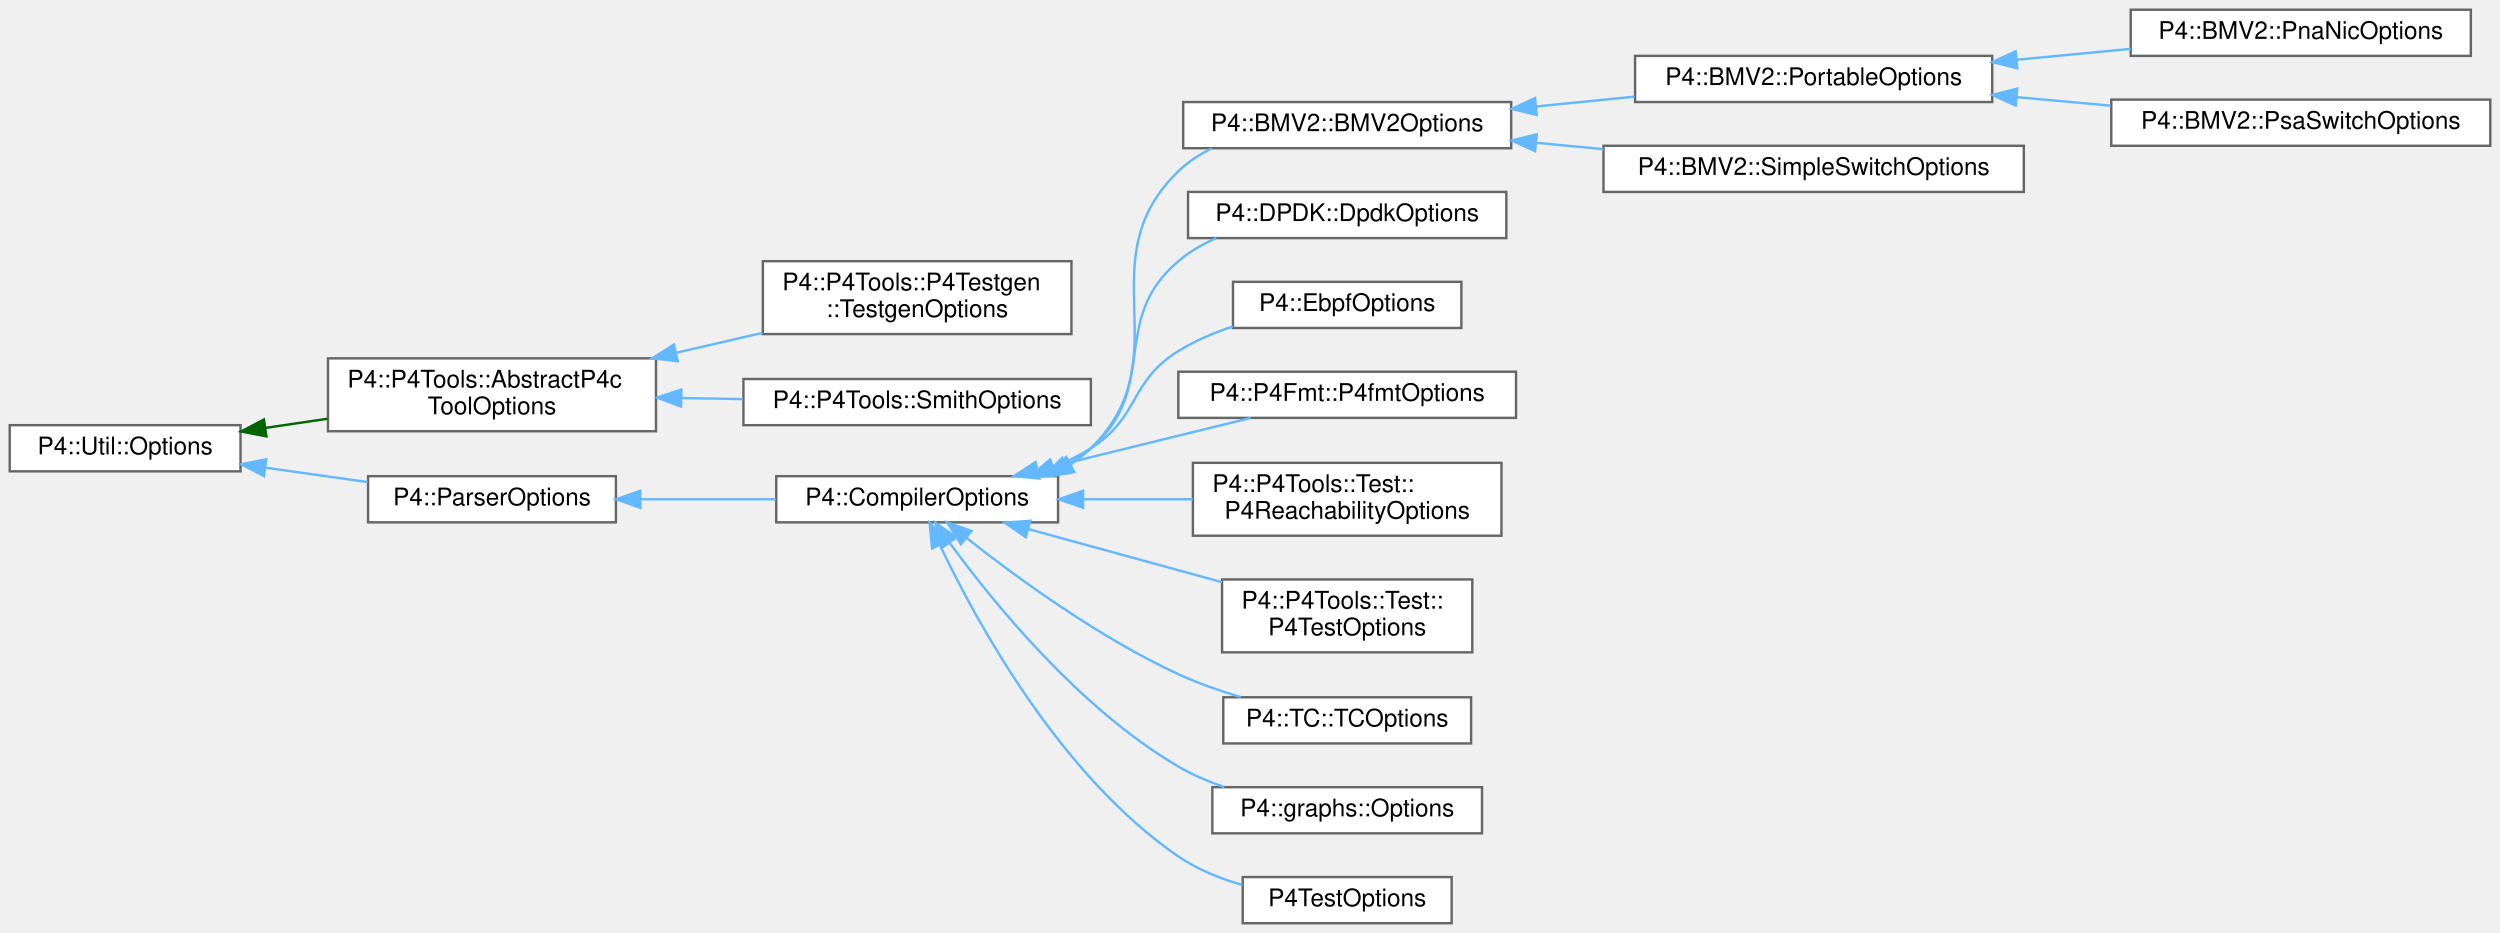
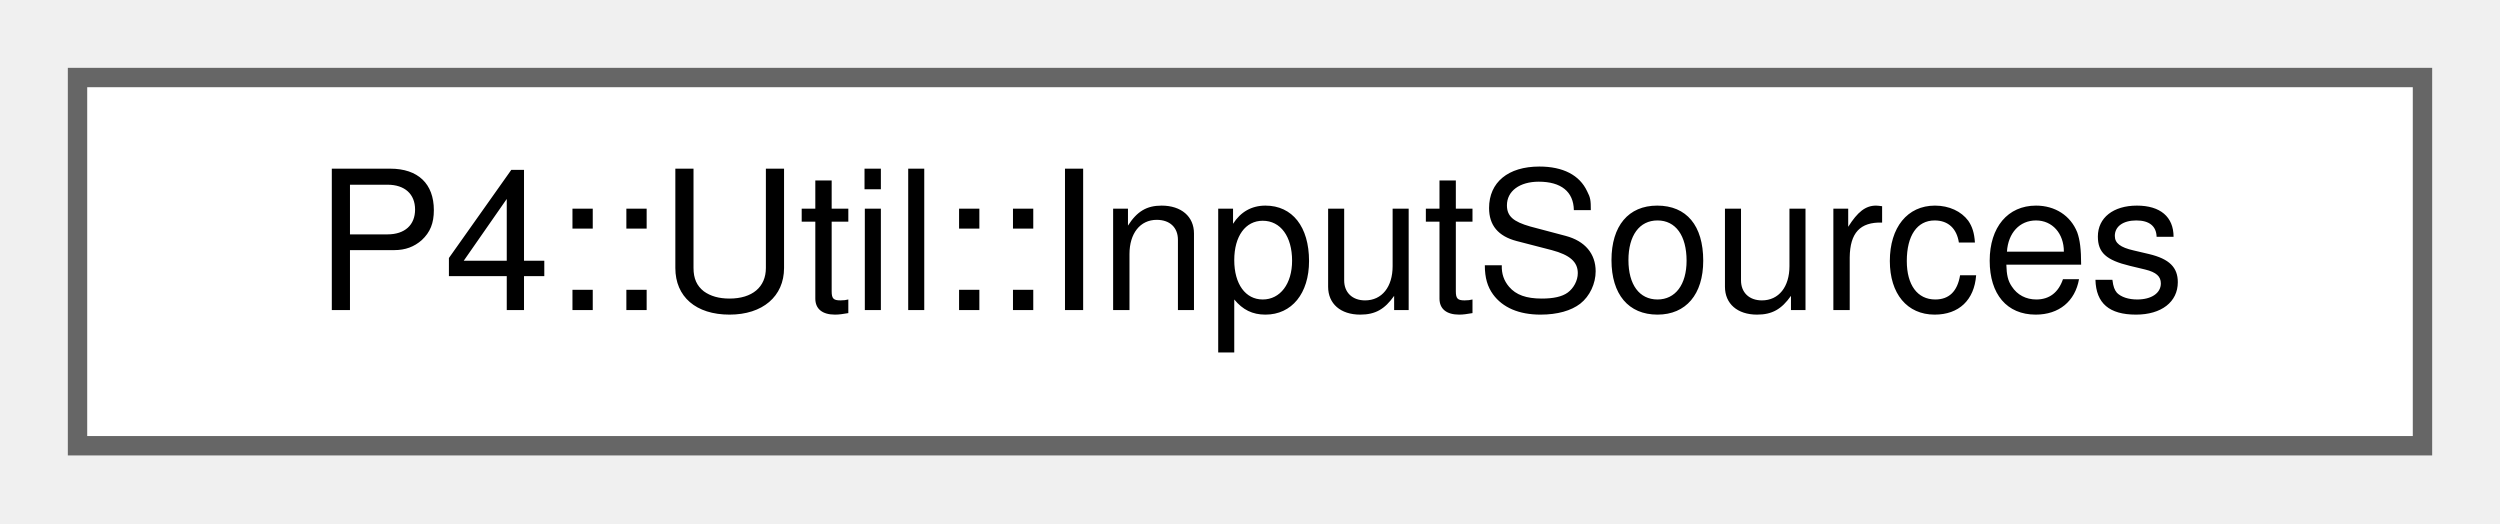
- <svg xmlns="http://www.w3.org/2000/svg" xmlns:xlink="http://www.w3.org/1999/xlink" width="1029pt" height="384pt" viewBox="0.00 0.00 1029.00 384.00">
-   <g id="graph0" class="graph" transform="scale(1 1) rotate(0) translate(4 380)">
+ <svg xmlns="http://www.w3.org/2000/svg" xmlns:xlink="http://www.w3.org/1999/xlink" width="129pt" height="27pt" viewBox="0.00 0.00 129.00 27.00">
+   <g id="graph0" class="graph" transform="scale(1 1) rotate(0) translate(4 23)">
    <g id="Node000000" class="node">
      <g id="a_Node000000">
-         <a xlink:href="class_p4_1_1_util_1_1_options.html" target="_top" xlink:title=" ">
-           <polygon fill="white" stroke="#666666" points="95,-205 0,-205 0,-186 95,-186 95,-205" />
-           <text text-anchor="middle" x="47.5" y="-193" font-family="Helvetica,sans-Serif" font-size="10.00">P4::Util::Options</text>
-         </a>
-       </g>
-     </g>
-     <g id="Node000001" class="node">
-       <g id="a_Node000001">
-         <a xlink:href="class_p4_1_1_p4_tools_1_1_abstract_p4c_tool_options.html" target="_top" xlink:title=" ">
-           <polygon fill="white" stroke="#666666" points="266,-232.5 131,-232.5 131,-202.5 266,-202.5 266,-232.5" />
-           <text text-anchor="start" x="139" y="-220.5" font-family="Helvetica,sans-Serif" font-size="10.00">P4::P4Tools::AbstractP4c</text>
-           <text text-anchor="middle" x="198.5" y="-209.5" font-family="Helvetica,sans-Serif" font-size="10.00">ToolOptions</text>
-         </a>
-       </g>
-     </g>
-     <g id="edge1127_Node000000_Node000001" class="edge">
-       <g id="a_edge1127_Node000000_Node000001">
-         <a xlink:title=" ">
-           <path fill="none" stroke="darkgreen" d="M105.22,-203.88C113.56,-205.11 122.22,-206.38 130.74,-207.64" />
-           <polygon fill="darkgreen" stroke="darkgreen" points="105.64,-200.4 95.24,-202.4 104.62,-207.32 105.64,-200.4" />
-         </a>
-       </g>
-     </g>
-     <g id="Node000004" class="node">
-       <g id="a_Node000004">
-         <a xlink:href="class_p4_1_1_parser_options.html" target="_top" xlink:title=" ">
-           <polygon fill="white" stroke="#666666" points="249.5,-184 147.5,-184 147.5,-165 249.5,-165 249.5,-184" />
-           <text text-anchor="middle" x="198.5" y="-172" font-family="Helvetica,sans-Serif" font-size="10.00">P4::ParserOptions</text>
-         </a>
-       </g>
-     </g>
-     <g id="edge1130_Node000000_Node000004" class="edge">
-       <g id="a_edge1130_Node000000_Node000004">
-         <a xlink:title=" ">
-           <path fill="none" stroke="#63b8ff" d="M105.15,-187.52C119.02,-185.56 133.77,-183.48 147.32,-181.57" />
-           <polygon fill="#63b8ff" stroke="#63b8ff" points="104.65,-184.05 95.24,-188.91 105.63,-190.98 104.65,-184.05" />
-         </a>
-       </g>
-     </g>
-     <g id="Node000002" class="node">
-       <g id="a_Node000002">
-         <a xlink:href="class_p4_1_1_p4_tools_1_1_p4_testgen_1_1_testgen_options.html" target="_top" xlink:title="Encapsulates and processes command-line options for P4Testgen.">
-           <polygon fill="white" stroke="#666666" points="437,-272.5 310,-272.5 310,-242.5 437,-242.5 437,-272.5" />
-           <text text-anchor="start" x="318" y="-260.5" font-family="Helvetica,sans-Serif" font-size="10.00">P4::P4Tools::P4Testgen</text>
-           <text text-anchor="middle" x="373.5" y="-249.5" font-family="Helvetica,sans-Serif" font-size="10.00">::TestgenOptions</text>
-         </a>
-       </g>
-     </g>
-     <g id="edge1128_Node000001_Node000002" class="edge">
-       <g id="a_edge1128_Node000001_Node000002">
-         <a xlink:title=" ">
-           <path fill="none" stroke="#63b8ff" d="M274.27,-234.79C286.12,-237.53 298.27,-240.34 309.81,-243" />
-           <polygon fill="#63b8ff" stroke="#63b8ff" points="274.94,-231.35 264.41,-232.51 273.37,-238.17 274.94,-231.35" />
-         </a>
-       </g>
-     </g>
-     <g id="Node000003" class="node">
-       <g id="a_Node000003">
-         <a xlink:href="class_p4_1_1_p4_tools_1_1_smith_options.html" target="_top" xlink:title=" ">
-           <polygon fill="white" stroke="#666666" points="445,-224 302,-224 302,-205 445,-205 445,-224" />
-           <text text-anchor="middle" x="373.5" y="-212" font-family="Helvetica,sans-Serif" font-size="10.00">P4::P4Tools::SmithOptions</text>
-         </a>
-       </g>
-     </g>
-     <g id="edge1129_Node000001_Node000003" class="edge">
-       <g id="a_edge1129_Node000001_Node000003">
-         <a xlink:title=" ">
-           <path fill="none" stroke="#63b8ff" d="M276.55,-216.16C284.95,-216.02 293.46,-215.87 301.78,-215.73" />
-           <polygon fill="#63b8ff" stroke="#63b8ff" points="276.32,-212.67 266.39,-216.34 276.45,-219.67 276.32,-212.67" />
-         </a>
-       </g>
-     </g>
-     <g id="Node000005" class="node">
-       <g id="a_Node000005">
-         <a xlink:href="class_p4_1_1_compiler_options.html" target="_top" xlink:title=" ">
-           <polygon fill="white" stroke="#666666" points="431.5,-184 315.5,-184 315.5,-165 431.5,-165 431.5,-184" />
-           <text text-anchor="middle" x="373.5" y="-172" font-family="Helvetica,sans-Serif" font-size="10.00">P4::CompilerOptions</text>
-         </a>
-       </g>
-     </g>
-     <g id="edge1131_Node000004_Node000005" class="edge">
-       <g id="a_edge1131_Node000004_Node000005">
-         <a xlink:title=" ">
-           <path fill="none" stroke="#63b8ff" d="M259.65,-174.5C277.69,-174.5 297.42,-174.5 315.27,-174.5" />
-           <polygon fill="#63b8ff" stroke="#63b8ff" points="259.54,-171 249.54,-174.5 259.54,-178 259.54,-171" />
-         </a>
-       </g>
-     </g>
-     <g id="Node000006" class="node">
-       <g id="a_Node000006">
-         <a xlink:href="class_p4_1_1_b_m_v2_1_1_b_m_v2_options.html" target="_top" xlink:title=" ">
-           <polygon fill="white" stroke="#666666" points="618,-338 483,-338 483,-319 618,-319 618,-338" />
-           <text text-anchor="middle" x="550.5" y="-326" font-family="Helvetica,sans-Serif" font-size="10.00">P4::BMV2::BMV2Options</text>
-         </a>
-       </g>
-     </g>
-     <g id="edge1132_Node000005_Node000006" class="edge">
-       <g id="a_edge1132_Node000005_Node000006">
-         <a xlink:title=" ">
-           <path fill="none" stroke="#63b8ff" d="M436.64,-188.87C439.65,-190.81 442.47,-193.01 445,-195.5 482.88,-232.76 442.77,-272.6 481,-309.5 485,-313.36 489.7,-316.45 494.75,-318.92" />
-           <polygon fill="#63b8ff" stroke="#63b8ff" points="438.19,-185.73 427.73,-184.06 434.87,-191.89 438.19,-185.73" />
-         </a>
-       </g>
-     </g>
-     <g id="Node000011" class="node">
-       <g id="a_Node000011">
-         <a xlink:href="class_p4_1_1_d_p_d_k_1_1_dpdk_options.html" target="_top" xlink:title=" ">
-           <polygon fill="white" stroke="#666666" points="616,-301 485,-301 485,-282 616,-282 616,-301" />
-           <text text-anchor="middle" x="550.5" y="-289" font-family="Helvetica,sans-Serif" font-size="10.00">P4::DPDK::DpdkOptions</text>
-         </a>
-       </g>
-     </g>
-     <g id="edge1137_Node000005_Node000011" class="edge">
-       <g id="a_edge1137_Node000005_Node000011">
-         <a xlink:title=" ">
-           <path fill="none" stroke="#63b8ff" d="M434.96,-188.52C438.54,-190.54 441.93,-192.85 445,-195.5 473.61,-220.17 452.16,-248.1 481,-272.5 485.62,-276.41 490.98,-279.51 496.62,-281.98" />
-           <polygon fill="#63b8ff" stroke="#63b8ff" points="436.24,-185.26 425.72,-184.07 433.21,-191.57 436.24,-185.26" />
-         </a>
-       </g>
-     </g>
-     <g id="Node000012" class="node">
-       <g id="a_Node000012">
-         <a xlink:href="class_p4_1_1_ebpf_options.html" target="_top" xlink:title=" ">
-           <polygon fill="white" stroke="#666666" points="597.5,-264 503.5,-264 503.5,-245 597.5,-245 597.5,-264" />
-           <text text-anchor="middle" x="550.5" y="-252" font-family="Helvetica,sans-Serif" font-size="10.00">P4::EbpfOptions</text>
-         </a>
-       </g>
-     </g>
-     <g id="edge1138_Node000005_Node000012" class="edge">
-       <g id="a_edge1138_Node000005_Node000012">
-         <a xlink:title=" ">
-           <path fill="none" stroke="#63b8ff" d="M429.79,-187.71C435.11,-189.94 440.28,-192.51 445,-195.5 465.22,-208.28 460.66,-222.91 481,-235.5 487.82,-239.72 495.59,-243.03 503.4,-245.6" />
-           <polygon fill="#63b8ff" stroke="#63b8ff" points="430.69,-184.32 420.1,-184.08 428.24,-190.87 430.69,-184.32" />
-         </a>
-       </g>
-     </g>
-     <g id="Node000013" class="node">
-       <g id="a_Node000013">
-         <a xlink:href="class_p4_1_1_p4_fmt_1_1_p4fmt_options.html" target="_top" xlink:title=" ">
-           <polygon fill="white" stroke="#666666" points="620,-227 481,-227 481,-208 620,-208 620,-227" />
-           <text text-anchor="middle" x="550.5" y="-215" font-family="Helvetica,sans-Serif" font-size="10.00">P4::P4Fmt::P4fmtOptions</text>
-         </a>
-       </g>
-     </g>
-     <g id="edge1139_Node000005_Node000013" class="edge">
-       <g id="a_edge1139_Node000005_Node000013">
-         <a xlink:title=" ">
-           <path fill="none" stroke="#63b8ff" d="M423.2,-186.47C450.84,-193.26 484.97,-201.64 510.77,-207.98" />
-           <polygon fill="#63b8ff" stroke="#63b8ff" points="423.88,-183.03 413.34,-184.04 422.21,-189.83 423.88,-183.03" />
-         </a>
-       </g>
-     </g>
-     <g id="Node000014" class="node">
-       <g id="a_Node000014">
-         <a xlink:href="class_p4_1_1_p4_tools_1_1_test_1_1_p4_reachability_options.html" target="_top" xlink:title=" ">
-           <polygon fill="white" stroke="#666666" points="614,-189.5 487,-189.5 487,-159.5 614,-159.5 614,-189.5" />
-           <text text-anchor="start" x="495" y="-177.5" font-family="Helvetica,sans-Serif" font-size="10.00">P4::P4Tools::Test::</text>
-           <text text-anchor="middle" x="550.5" y="-166.5" font-family="Helvetica,sans-Serif" font-size="10.00">P4ReachabilityOptions</text>
-         </a>
-       </g>
-     </g>
-     <g id="edge1140_Node000005_Node000014" class="edge">
-       <g id="a_edge1140_Node000005_Node000014">
-         <a xlink:title=" ">
-           <path fill="none" stroke="#63b8ff" d="M441.9,-174.5C456.71,-174.5 472.33,-174.5 486.93,-174.5" />
-           <polygon fill="#63b8ff" stroke="#63b8ff" points="441.8,-171 431.8,-174.5 441.8,-178 441.8,-171" />
-         </a>
-       </g>
-     </g>
-     <g id="Node000015" class="node">
-       <g id="a_Node000015">
-         <a xlink:href="class_p4_1_1_p4_tools_1_1_test_1_1_p4_test_options.html" target="_top" xlink:title=" ">
-           <polygon fill="white" stroke="#666666" points="602,-141.5 499,-141.5 499,-111.5 602,-111.5 602,-141.5" />
-           <text text-anchor="start" x="507" y="-129.5" font-family="Helvetica,sans-Serif" font-size="10.00">P4::P4Tools::Test::</text>
-           <text text-anchor="middle" x="550.5" y="-118.5" font-family="Helvetica,sans-Serif" font-size="10.00">P4TestOptions</text>
-         </a>
-       </g>
-     </g>
-     <g id="edge1141_Node000005_Node000015" class="edge">
-       <g id="a_edge1141_Node000005_Node000015">
-         <a xlink:title=" ">
-           <path fill="none" stroke="#63b8ff" d="M419.2,-162.24C443.55,-155.56 473.78,-147.27 498.98,-140.36" />
-           <polygon fill="#63b8ff" stroke="#63b8ff" points="418.21,-158.88 409.49,-164.9 420.06,-165.63 418.21,-158.88" />
-         </a>
-       </g>
-     </g>
-     <g id="Node000016" class="node">
-       <g id="a_Node000016">
-         <a xlink:href="class_p4_1_1_t_c_1_1_t_c_options.html" target="_top" xlink:title=" ">
-           <polygon fill="white" stroke="#666666" points="601.5,-93 499.5,-93 499.5,-74 601.5,-74 601.5,-93" />
-           <text text-anchor="middle" x="550.5" y="-81" font-family="Helvetica,sans-Serif" font-size="10.00">P4::TC::TCOptions</text>
-         </a>
-       </g>
-     </g>
-     <g id="edge1142_Node000005_Node000016" class="edge">
-       <g id="a_edge1142_Node000005_Node000016">
-         <a xlink:title=" ">
-           <path fill="none" stroke="#63b8ff" d="M393.8,-158.6C414.3,-142.42 448.2,-117.64 481,-102.5 489.07,-98.78 498.02,-95.64 506.71,-93.06" />
-           <polygon fill="#63b8ff" stroke="#63b8ff" points="391.49,-155.96 385.88,-164.95 395.87,-161.43 391.49,-155.96" />
-         </a>
-       </g>
-     </g>
-     <g id="Node000017" class="node">
-       <g id="a_Node000017">
-         <a xlink:href="class_p4_1_1graphs_1_1_options.html" target="_top" xlink:title=" ">
-           <polygon fill="white" stroke="#666666" points="606,-56 495,-56 495,-37 606,-37 606,-56" />
-           <text text-anchor="middle" x="550.5" y="-44" font-family="Helvetica,sans-Serif" font-size="10.00">P4::graphs::Options</text>
-         </a>
-       </g>
-     </g>
-     <g id="edge1143_Node000005_Node000017" class="edge">
-       <g id="a_edge1143_Node000005_Node000017">
-         <a xlink:title=" ">
-           <path fill="none" stroke="#63b8ff" d="M386.96,-156.47C404.89,-131.91 440.31,-88.3 481,-64.5 486.84,-61.09 493.33,-58.31 499.92,-56.05" />
-           <polygon fill="#63b8ff" stroke="#63b8ff" points="383.93,-154.69 380.97,-164.87 389.63,-158.76 383.93,-154.69" />
-         </a>
-       </g>
-     </g>
-     <g id="Node000018" class="node">
-       <g id="a_Node000018">
-         <a xlink:href="class_p4_test_options.html" target="_top" xlink:title=" ">
-           <polygon fill="white" stroke="#666666" points="593.5,-19 507.5,-19 507.5,0 593.5,0 593.5,-19" />
-           <text text-anchor="middle" x="550.5" y="-7" font-family="Helvetica,sans-Serif" font-size="10.00">P4TestOptions</text>
-         </a>
-       </g>
-     </g>
-     <g id="edge1144_Node000005_Node000018" class="edge">
-       <g id="a_edge1144_Node000005_Node000018">
-         <a xlink:title=" ">
-           <path fill="none" stroke="#63b8ff" d="M382.97,-155.41C398.01,-123.8 432.41,-60.77 481,-27.5 488.81,-22.15 498.12,-18.39 507.32,-15.75" />
-           <polygon fill="#63b8ff" stroke="#63b8ff" points="379.63,-154.29 378.62,-164.84 385.99,-157.23 379.63,-154.29" />
-         </a>
-       </g>
-     </g>
-     <g id="Node000007" class="node">
-       <g id="a_Node000007">
-         <a xlink:href="class_p4_1_1_b_m_v2_1_1_portable_options.html" target="_top" xlink:title=" ">
-           <polygon fill="white" stroke="#666666" points="816,-357 669,-357 669,-338 816,-338 816,-357" />
-           <text text-anchor="middle" x="742.5" y="-345" font-family="Helvetica,sans-Serif" font-size="10.00">P4::BMV2::PortableOptions</text>
-         </a>
-       </g>
-     </g>
-     <g id="edge1133_Node000006_Node000007" class="edge">
-       <g id="a_edge1133_Node000006_Node000007">
-         <a xlink:title=" ">
-           <path fill="none" stroke="#63b8ff" d="M628.32,-336.18C641.69,-337.52 655.55,-338.9 668.8,-340.23" />
-           <polygon fill="#63b8ff" stroke="#63b8ff" points="628.52,-332.68 618.22,-335.17 627.82,-339.65 628.52,-332.68" />
-         </a>
-       </g>
-     </g>
-     <g id="Node000010" class="node">
-       <g id="a_Node000010">
-         <a xlink:href="class_p4_1_1_b_m_v2_1_1_simple_switch_options.html" target="_top" xlink:title=" ">
-           <polygon fill="white" stroke="#666666" points="829,-320 656,-320 656,-301 829,-301 829,-320" />
-           <text text-anchor="middle" x="742.5" y="-308" font-family="Helvetica,sans-Serif" font-size="10.00">P4::BMV2::SimpleSwitchOptions</text>
-         </a>
-       </g>
-     </g>
-     <g id="edge1136_Node000006_Node000010" class="edge">
-       <g id="a_edge1136_Node000006_Node000010">
-         <a xlink:title=" ">
-           <path fill="none" stroke="#63b8ff" d="M628.35,-321.22C637.43,-320.36 646.74,-319.48 655.93,-318.61" />
-           <polygon fill="#63b8ff" stroke="#63b8ff" points="627.85,-317.75 618.22,-322.18 628.51,-324.72 627.85,-317.75" />
-         </a>
-       </g>
-     </g>
-     <g id="Node000008" class="node">
-       <g id="a_Node000008">
-         <a xlink:href="class_p4_1_1_b_m_v2_1_1_pna_nic_options.html" target="_top" xlink:title=" ">
-           <polygon fill="white" stroke="#666666" points="1013,-376 873,-376 873,-357 1013,-357 1013,-376" />
-           <text text-anchor="middle" x="943" y="-364" font-family="Helvetica,sans-Serif" font-size="10.00">P4::BMV2::PnaNicOptions</text>
-         </a>
-       </g>
-     </g>
-     <g id="edge1134_Node000007_Node000008" class="edge">
-       <g id="a_edge1134_Node000007_Node000008">
-         <a xlink:title=" ">
-           <path fill="none" stroke="#63b8ff" d="M826.15,-355.41C841.74,-356.9 857.88,-358.45 873,-359.9" />
-           <polygon fill="#63b8ff" stroke="#63b8ff" points="826.29,-351.91 816.01,-354.44 825.63,-358.88 826.29,-351.91" />
-         </a>
-       </g>
-     </g>
-     <g id="Node000009" class="node">
-       <g id="a_Node000009">
-         <a xlink:href="class_p4_1_1_b_m_v2_1_1_psa_switch_options.html" target="_top" xlink:title=" ">
-           <polygon fill="white" stroke="#666666" points="1021,-339 865,-339 865,-320 1021,-320 1021,-339" />
-           <text text-anchor="middle" x="943" y="-327" font-family="Helvetica,sans-Serif" font-size="10.00">P4::BMV2::PsaSwitchOptions</text>
-         </a>
-       </g>
-     </g>
-     <g id="edge1135_Node000007_Node000009" class="edge">
-       <g id="a_edge1135_Node000007_Node000009">
-         <a xlink:title=" ">
-           <path fill="none" stroke="#63b8ff" d="M826.14,-340.01C838.9,-338.85 852.04,-337.66 864.68,-336.51" />
-           <polygon fill="#63b8ff" stroke="#63b8ff" points="825.65,-336.54 816.01,-340.93 826.28,-343.51 825.65,-336.54" />
+         <a xlink:href="class_p4_1_1_util_1_1_input_sources.html" target="_top" xlink:title=" ">
+           <polygon fill="white" stroke="#666666" points="121,-19 0,-19 0,0 121,0 121,-19" />
+           <text text-anchor="middle" x="60.5" y="-7" font-family="Helvetica,sans-Serif" font-size="10.00">P4::Util::InputSources</text>
        </a>
      </g>
    </g>
  </g>
</svg>
